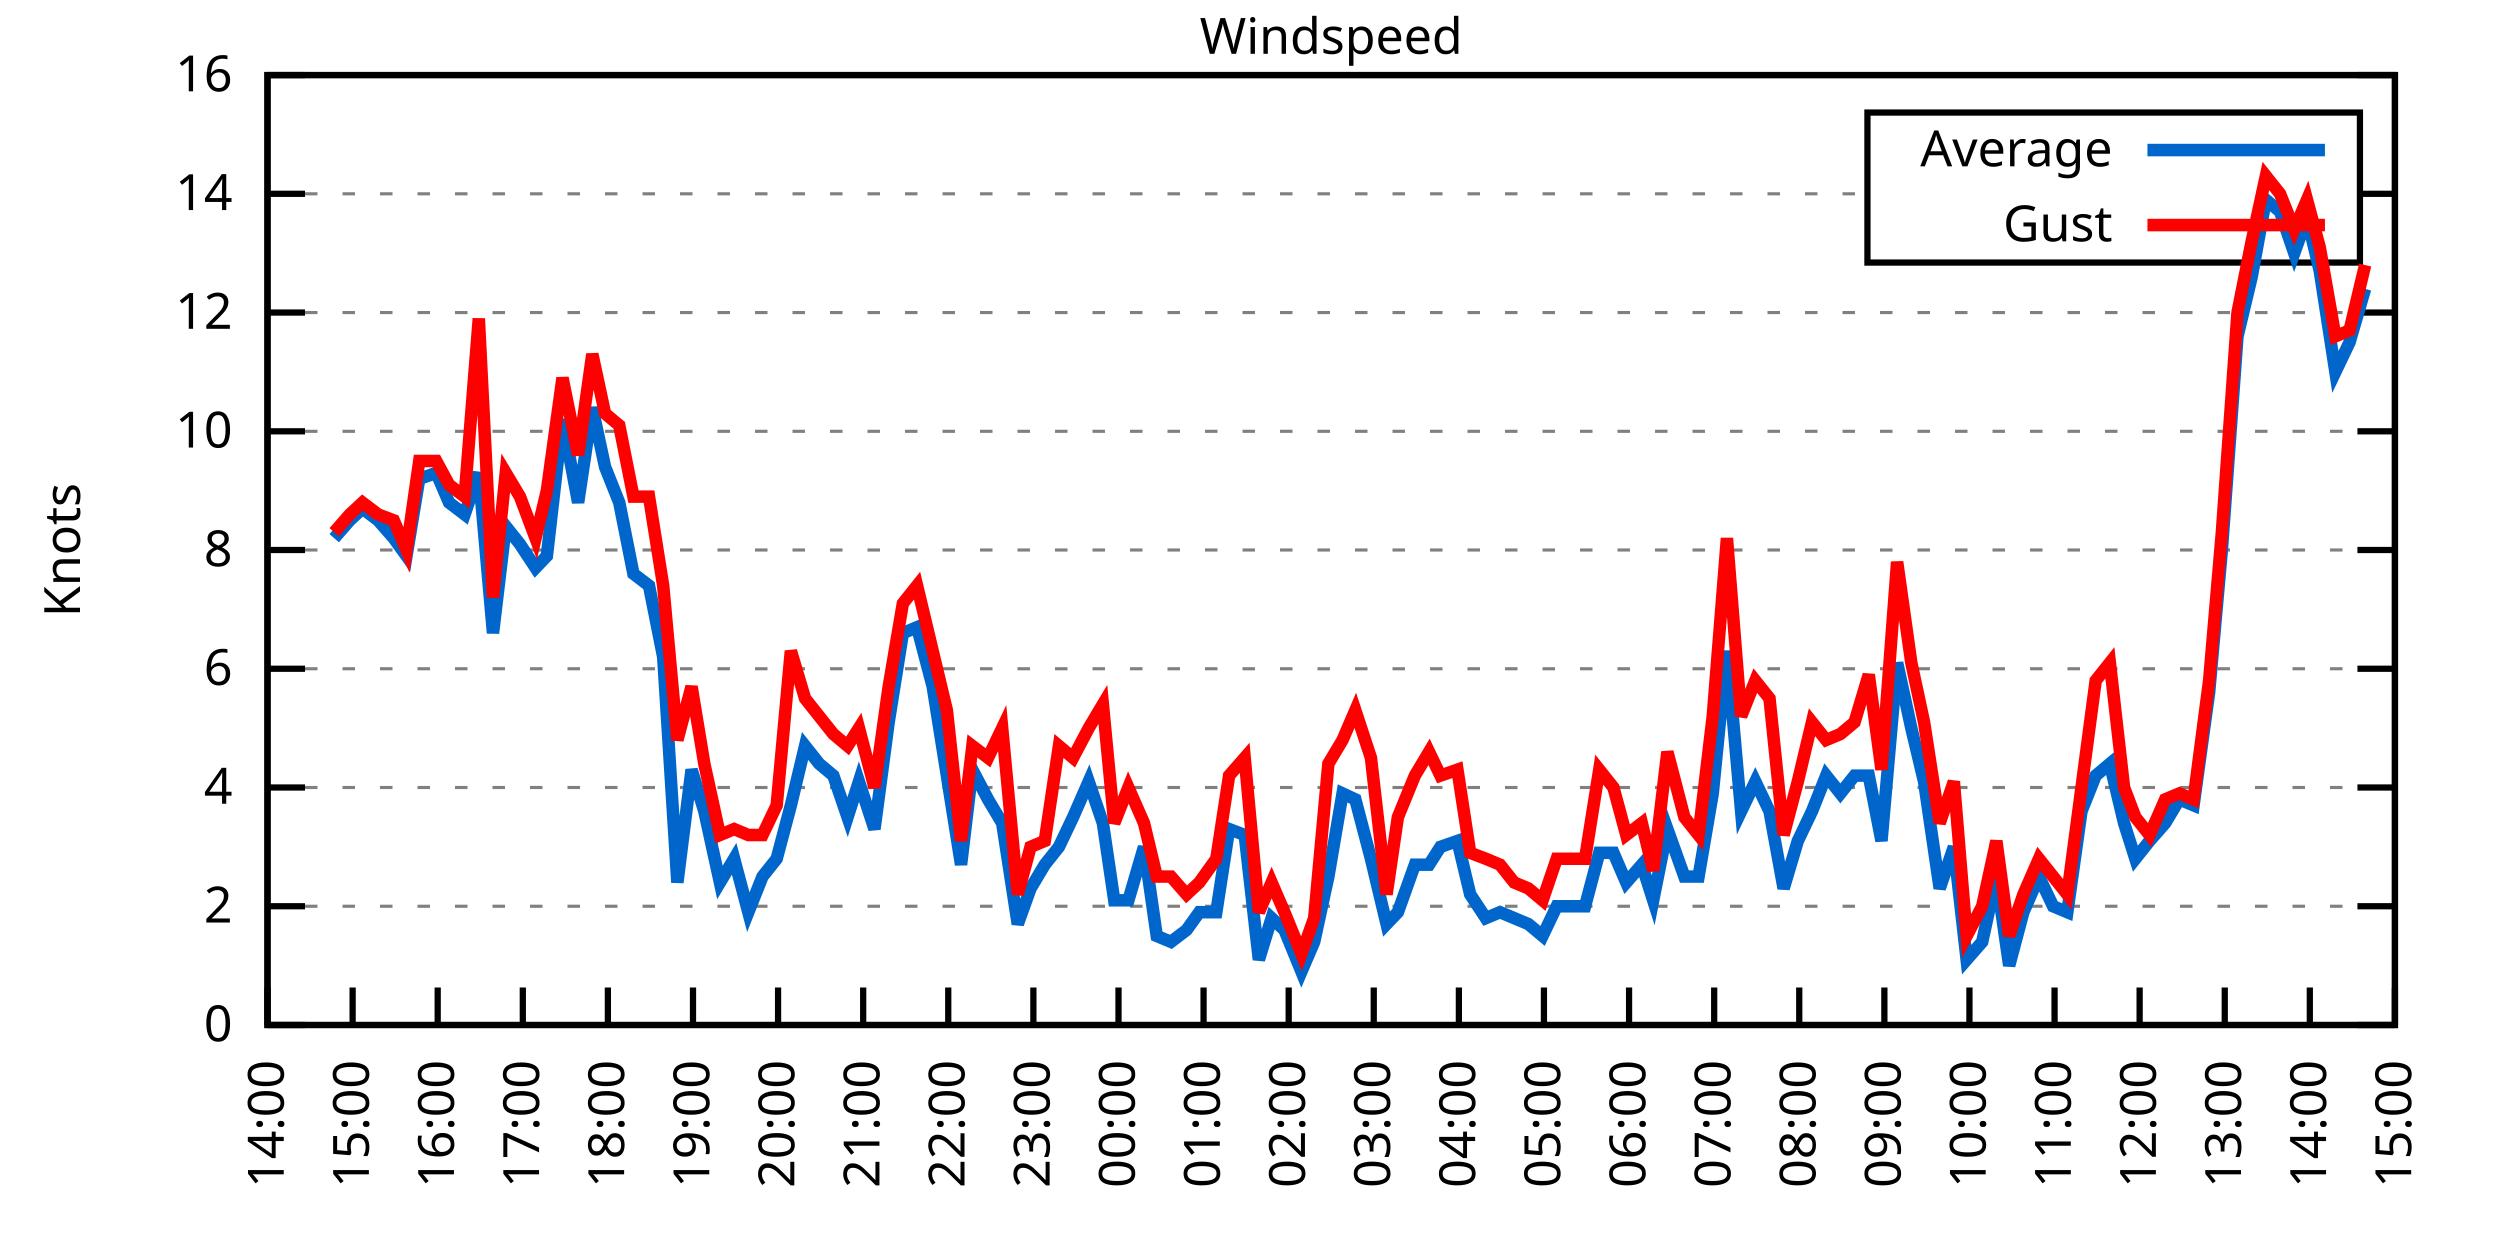
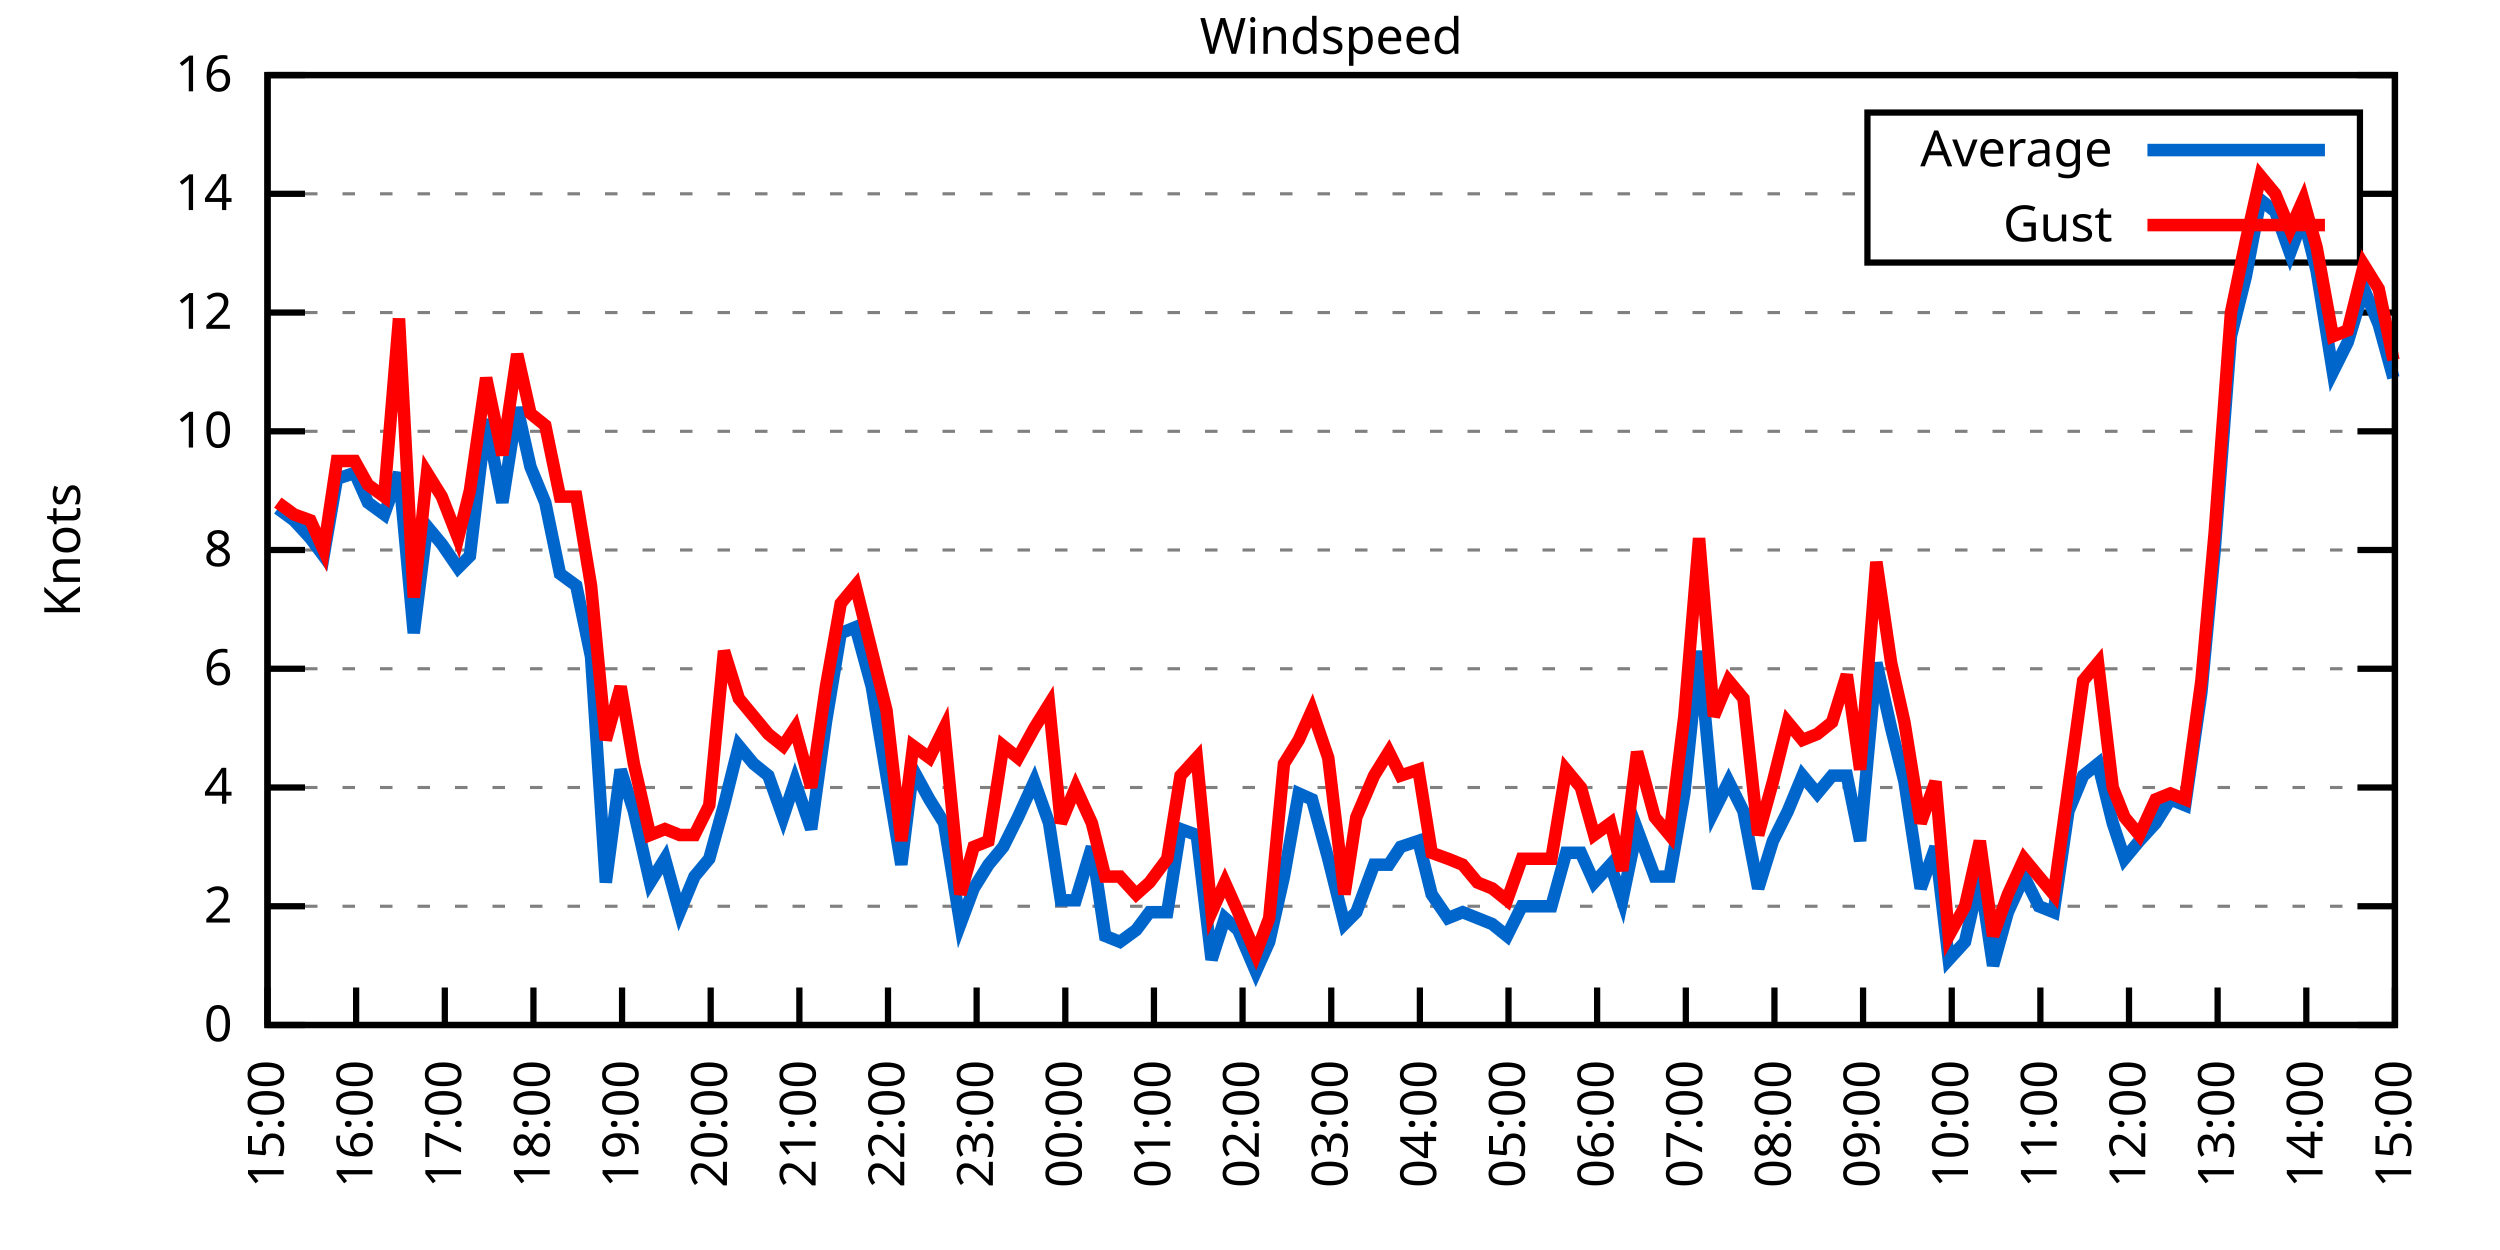
<svg xmlns="http://www.w3.org/2000/svg" xmlns:xlink="http://www.w3.org/1999/xlink" width="400" height="200" viewBox="0 0 400 200">
  <g id="gnuplot_canvas">
    <rect x="0" y="0" width="400" height="200" fill="none" />
    <defs>
      <circle id="gpDot" r="0.5" stroke-width="0.5" stroke="currentColor" />
      <path id="gpPt0" stroke-width="0.333" stroke="currentColor" d="M-1,0 h2 M0,-1 v2" />
      <path id="gpPt1" stroke-width="0.333" stroke="currentColor" d="M-1,-1 L1,1 M1,-1 L-1,1" />
      <path id="gpPt2" stroke-width="0.333" stroke="currentColor" d="M-1,0 L1,0 M0,-1 L0,1 M-1,-1 L1,1 M-1,1 L1,-1" />
      <rect id="gpPt3" stroke-width="0.333" stroke="currentColor" x="-1" y="-1" width="2" height="2" />
      <rect id="gpPt4" stroke-width="0.333" stroke="currentColor" fill="currentColor" x="-1" y="-1" width="2" height="2" />
      <circle id="gpPt5" stroke-width="0.333" stroke="currentColor" cx="0" cy="0" r="1" />
      <use xlink:href="#gpPt5" id="gpPt6" fill="currentColor" stroke="none" />
      <path id="gpPt7" stroke-width="0.333" stroke="currentColor" d="M0,-1.33 L-1.33,0.67 L1.33,0.67 z" />
      <use xlink:href="#gpPt7" id="gpPt8" fill="currentColor" stroke="none" />
      <use xlink:href="#gpPt7" id="gpPt9" stroke="currentColor" transform="rotate(180)" />
      <use xlink:href="#gpPt9" id="gpPt10" fill="currentColor" stroke="none" />
      <use xlink:href="#gpPt3" id="gpPt11" stroke="currentColor" transform="rotate(45)" />
      <use xlink:href="#gpPt11" id="gpPt12" fill="currentColor" stroke="none" />
      <path id="gpPt13" stroke-width="0.333" stroke="currentColor" d="M0,1.330 L1.265,0.411 L0.782,-1.067 L-0.782,-1.076 L-1.265,0.411 z" />
      <use xlink:href="#gpPt13" id="gpPt14" fill="currentColor" stroke="none" />
      <filter id="textbox" filterUnits="objectBoundingBox" x="0" y="0" height="1" width="1">
        <feFlood flood-color="white" flood-opacity="1" result="bgnd" />
        <feComposite in="SourceGraphic" in2="bgnd" operator="atop" />
      </filter>
      <filter id="greybox" filterUnits="objectBoundingBox" x="0" y="0" height="1" width="1">
        <feFlood flood-color="lightgrey" flood-opacity="1" result="grey" />
        <feComposite in="SourceGraphic" in2="grey" operator="atop" />
      </filter>
    </defs>
    <g fill="none" color="white" stroke="currentColor" stroke-width="1.00" stroke-linecap="butt" stroke-linejoin="miter">
</g>
    <g fill="none" color="black" stroke="currentColor" stroke-width="1.00" stroke-linecap="butt" stroke-linejoin="miter">
      <g stroke="none" shape-rendering="crispEdges">
        <polygon fill="rgb(255, 255, 255)" points="42.80,164.00 383.18,164.00 383.18,12.02 42.80,12.02 " />
      </g>
    </g>
    <g fill="none" color="black" stroke="currentColor" stroke-width="1.00" stroke-linecap="butt" stroke-linejoin="miter">
</g>
    <g fill="none" color="black" stroke="black" stroke-width="0.50" stroke-linecap="butt" stroke-linejoin="miter">
</g>
    <g fill="none" color="gray" stroke="currentColor" stroke-width="0.50" stroke-linecap="butt" stroke-linejoin="miter">
      <path stroke="gray" stroke-dasharray="2,4" class="gridline" d="M42.80,164.00 L383.19,164.00  " />
    </g>
    <g fill="none" color="gray" stroke="gray" stroke-width="1.00" stroke-linecap="butt" stroke-linejoin="miter">
</g>
    <g fill="none" color="black" stroke="currentColor" stroke-width="1.00" stroke-linecap="butt" stroke-linejoin="miter">
      <path stroke="black" d="M42.80,164.00 L48.80,164.00 M383.19,164.00 L377.19,164.00  " />
      <g transform="translate(37.20,166.60)" stroke="none" fill="black" font-family="Sans" font-size="8.00" text-anchor="end">
        <text>
          <tspan font-family="Sans"> 0</tspan>
        </text>
      </g>
    </g>
    <g fill="none" color="black" stroke="currentColor" stroke-width="1.00" stroke-linecap="butt" stroke-linejoin="miter">
</g>
    <g fill="none" color="black" stroke="black" stroke-width="0.50" stroke-linecap="butt" stroke-linejoin="miter">
</g>
    <g fill="none" color="gray" stroke="currentColor" stroke-width="0.50" stroke-linecap="butt" stroke-linejoin="miter">
      <path stroke="gray" stroke-dasharray="2,4" class="gridline" d="M42.80,145.00 L383.19,145.00  " />
    </g>
    <g fill="none" color="gray" stroke="gray" stroke-width="1.00" stroke-linecap="butt" stroke-linejoin="miter">
</g>
    <g fill="none" color="black" stroke="currentColor" stroke-width="1.00" stroke-linecap="butt" stroke-linejoin="miter">
      <path stroke="black" d="M42.80,145.00 L48.80,145.00 M383.19,145.00 L377.19,145.00  " />
      <g transform="translate(37.20,147.60)" stroke="none" fill="black" font-family="Sans" font-size="8.00" text-anchor="end">
        <text>
          <tspan font-family="Sans"> 2</tspan>
        </text>
      </g>
    </g>
    <g fill="none" color="black" stroke="currentColor" stroke-width="1.00" stroke-linecap="butt" stroke-linejoin="miter">
</g>
    <g fill="none" color="black" stroke="black" stroke-width="0.50" stroke-linecap="butt" stroke-linejoin="miter">
</g>
    <g fill="none" color="gray" stroke="currentColor" stroke-width="0.50" stroke-linecap="butt" stroke-linejoin="miter">
      <path stroke="gray" stroke-dasharray="2,4" class="gridline" d="M42.80,126.00 L383.19,126.00  " />
    </g>
    <g fill="none" color="gray" stroke="gray" stroke-width="1.00" stroke-linecap="butt" stroke-linejoin="miter">
</g>
    <g fill="none" color="black" stroke="currentColor" stroke-width="1.00" stroke-linecap="butt" stroke-linejoin="miter">
      <path stroke="black" d="M42.80,126.00 L48.80,126.00 M383.19,126.00 L377.19,126.00  " />
      <g transform="translate(37.20,128.60)" stroke="none" fill="black" font-family="Sans" font-size="8.00" text-anchor="end">
        <text>
          <tspan font-family="Sans"> 4</tspan>
        </text>
      </g>
    </g>
    <g fill="none" color="black" stroke="currentColor" stroke-width="1.00" stroke-linecap="butt" stroke-linejoin="miter">
</g>
    <g fill="none" color="black" stroke="black" stroke-width="0.50" stroke-linecap="butt" stroke-linejoin="miter">
</g>
    <g fill="none" color="gray" stroke="currentColor" stroke-width="0.50" stroke-linecap="butt" stroke-linejoin="miter">
      <path stroke="gray" stroke-dasharray="2,4" class="gridline" d="M42.80,107.00 L383.19,107.00  " />
    </g>
    <g fill="none" color="gray" stroke="gray" stroke-width="1.00" stroke-linecap="butt" stroke-linejoin="miter">
</g>
    <g fill="none" color="black" stroke="currentColor" stroke-width="1.00" stroke-linecap="butt" stroke-linejoin="miter">
      <path stroke="black" d="M42.80,107.00 L48.80,107.00 M383.19,107.00 L377.19,107.00  " />
      <g transform="translate(37.20,109.60)" stroke="none" fill="black" font-family="Sans" font-size="8.00" text-anchor="end">
        <text>
          <tspan font-family="Sans"> 6</tspan>
        </text>
      </g>
    </g>
    <g fill="none" color="black" stroke="currentColor" stroke-width="1.00" stroke-linecap="butt" stroke-linejoin="miter">
</g>
    <g fill="none" color="black" stroke="black" stroke-width="0.50" stroke-linecap="butt" stroke-linejoin="miter">
</g>
    <g fill="none" color="gray" stroke="currentColor" stroke-width="0.50" stroke-linecap="butt" stroke-linejoin="miter">
      <path stroke="gray" stroke-dasharray="2,4" class="gridline" d="M42.80,88.00 L383.19,88.00  " />
    </g>
    <g fill="none" color="gray" stroke="gray" stroke-width="1.00" stroke-linecap="butt" stroke-linejoin="miter">
</g>
    <g fill="none" color="black" stroke="currentColor" stroke-width="1.00" stroke-linecap="butt" stroke-linejoin="miter">
      <path stroke="black" d="M42.80,88.00 L48.80,88.00 M383.19,88.00 L377.19,88.00  " />
      <g transform="translate(37.20,90.60)" stroke="none" fill="black" font-family="Sans" font-size="8.00" text-anchor="end">
        <text>
          <tspan font-family="Sans"> 8</tspan>
        </text>
      </g>
    </g>
    <g fill="none" color="black" stroke="currentColor" stroke-width="1.00" stroke-linecap="butt" stroke-linejoin="miter">
</g>
    <g fill="none" color="black" stroke="black" stroke-width="0.50" stroke-linecap="butt" stroke-linejoin="miter">
</g>
    <g fill="none" color="gray" stroke="currentColor" stroke-width="0.50" stroke-linecap="butt" stroke-linejoin="miter">
      <path stroke="gray" stroke-dasharray="2,4" class="gridline" d="M42.80,69.01 L383.19,69.01  " />
    </g>
    <g fill="none" color="gray" stroke="gray" stroke-width="1.00" stroke-linecap="butt" stroke-linejoin="miter">
</g>
    <g fill="none" color="black" stroke="currentColor" stroke-width="1.00" stroke-linecap="butt" stroke-linejoin="miter">
      <path stroke="black" d="M42.80,69.01 L48.80,69.01 M383.19,69.01 L377.19,69.01  " />
      <g transform="translate(37.20,71.61)" stroke="none" fill="black" font-family="Sans" font-size="8.00" text-anchor="end">
        <text>
          <tspan font-family="Sans"> 10</tspan>
        </text>
      </g>
    </g>
    <g fill="none" color="black" stroke="currentColor" stroke-width="1.00" stroke-linecap="butt" stroke-linejoin="miter">
</g>
    <g fill="none" color="black" stroke="black" stroke-width="0.50" stroke-linecap="butt" stroke-linejoin="miter">
</g>
    <g fill="none" color="gray" stroke="currentColor" stroke-width="0.50" stroke-linecap="butt" stroke-linejoin="miter">
      <path stroke="gray" stroke-dasharray="2,4" class="gridline" d="M42.80,50.01 L383.19,50.01  " />
    </g>
    <g fill="none" color="gray" stroke="gray" stroke-width="1.00" stroke-linecap="butt" stroke-linejoin="miter">
</g>
    <g fill="none" color="black" stroke="currentColor" stroke-width="1.00" stroke-linecap="butt" stroke-linejoin="miter">
      <path stroke="black" d="M42.80,50.01 L48.80,50.01 M383.19,50.01 L377.19,50.01  " />
      <g transform="translate(37.20,52.61)" stroke="none" fill="black" font-family="Sans" font-size="8.00" text-anchor="end">
        <text>
          <tspan font-family="Sans"> 12</tspan>
        </text>
      </g>
    </g>
    <g fill="none" color="black" stroke="currentColor" stroke-width="1.00" stroke-linecap="butt" stroke-linejoin="miter">
</g>
    <g fill="none" color="black" stroke="black" stroke-width="0.50" stroke-linecap="butt" stroke-linejoin="miter">
</g>
    <g fill="none" color="gray" stroke="currentColor" stroke-width="0.50" stroke-linecap="butt" stroke-linejoin="miter">
      <path stroke="gray" stroke-dasharray="2,4" class="gridline" d="M42.80,31.01 L298.79,31.01 M377.59,31.01 L383.19,31.01  " />
    </g>
    <g fill="none" color="gray" stroke="gray" stroke-width="1.00" stroke-linecap="butt" stroke-linejoin="miter">
</g>
    <g fill="none" color="black" stroke="currentColor" stroke-width="1.00" stroke-linecap="butt" stroke-linejoin="miter">
      <path stroke="black" d="M42.80,31.01 L48.80,31.01 M383.19,31.01 L377.19,31.01  " />
      <g transform="translate(37.20,33.61)" stroke="none" fill="black" font-family="Sans" font-size="8.00" text-anchor="end">
        <text>
          <tspan font-family="Sans"> 14</tspan>
        </text>
      </g>
    </g>
    <g fill="none" color="black" stroke="currentColor" stroke-width="1.00" stroke-linecap="butt" stroke-linejoin="miter">
</g>
    <g fill="none" color="black" stroke="black" stroke-width="0.50" stroke-linecap="butt" stroke-linejoin="miter">
</g>
    <g fill="none" color="gray" stroke="currentColor" stroke-width="0.50" stroke-linecap="butt" stroke-linejoin="miter">
      <path stroke="gray" stroke-dasharray="2,4" class="gridline" d="M42.80,12.01 L383.19,12.01  " />
    </g>
    <g fill="none" color="gray" stroke="gray" stroke-width="1.00" stroke-linecap="butt" stroke-linejoin="miter">
</g>
    <g fill="none" color="black" stroke="currentColor" stroke-width="1.00" stroke-linecap="butt" stroke-linejoin="miter">
      <path stroke="black" d="M42.80,12.01 L48.80,12.01 M383.19,12.01 L377.19,12.01  " />
      <g transform="translate(37.20,14.61)" stroke="none" fill="black" font-family="Sans" font-size="8.00" text-anchor="end">
        <text>
          <tspan font-family="Sans"> 16</tspan>
        </text>
      </g>
    </g>
    <g fill="none" color="black" stroke="currentColor" stroke-width="1.00" stroke-linecap="butt" stroke-linejoin="miter">
      <path stroke="black" d="M42.80,164.00 L42.80,158.00  " />
      <g transform="translate(45.40,169.60) rotate(270.00)" stroke="none" fill="black" font-family="Sans" font-size="8.00" text-anchor="end">
        <text>
-           <tspan font-family="Sans">14:00</tspan>
-         </text>
-       </g>
-     </g>
-     <g fill="none" color="black" stroke="currentColor" stroke-width="1.00" stroke-linecap="butt" stroke-linejoin="miter">
-       <path stroke="black" d="M56.42,164.00 L56.42,158.00  " />
-       <g transform="translate(59.02,169.60) rotate(270.00)" stroke="none" fill="black" font-family="Sans" font-size="8.00" text-anchor="end">
-         <text>
          <tspan font-family="Sans">15:00</tspan>
        </text>
      </g>
    </g>
    <g fill="none" color="black" stroke="currentColor" stroke-width="1.00" stroke-linecap="butt" stroke-linejoin="miter">
-       <path stroke="black" d="M70.03,164.00 L70.03,158.00  " />
-       <g transform="translate(72.63,169.60) rotate(270.00)" stroke="none" fill="black" font-family="Sans" font-size="8.00" text-anchor="end">
+       <path stroke="black" d="M56.98,164.00 L56.98,158.00  " />
+       <g transform="translate(59.58,169.60) rotate(270.00)" stroke="none" fill="black" font-family="Sans" font-size="8.00" text-anchor="end">
        <text>
          <tspan font-family="Sans">16:00</tspan>
        </text>
      </g>
    </g>
    <g fill="none" color="black" stroke="currentColor" stroke-width="1.00" stroke-linecap="butt" stroke-linejoin="miter">
-       <path stroke="black" d="M83.65,164.00 L83.65,158.00  " />
-       <g transform="translate(86.25,169.60) rotate(270.00)" stroke="none" fill="black" font-family="Sans" font-size="8.00" text-anchor="end">
+       <path stroke="black" d="M71.17,164.00 L71.17,158.00  " />
+       <g transform="translate(73.77,169.60) rotate(270.00)" stroke="none" fill="black" font-family="Sans" font-size="8.00" text-anchor="end">
        <text>
          <tspan font-family="Sans">17:00</tspan>
        </text>
      </g>
    </g>
    <g fill="none" color="black" stroke="currentColor" stroke-width="1.00" stroke-linecap="butt" stroke-linejoin="miter">
-       <path stroke="black" d="M97.26,164.00 L97.26,158.00  " />
-       <g transform="translate(99.86,169.60) rotate(270.00)" stroke="none" fill="black" font-family="Sans" font-size="8.00" text-anchor="end">
+       <path stroke="black" d="M85.35,164.00 L85.35,158.00  " />
+       <g transform="translate(87.95,169.60) rotate(270.00)" stroke="none" fill="black" font-family="Sans" font-size="8.00" text-anchor="end">
        <text>
          <tspan font-family="Sans">18:00</tspan>
        </text>
      </g>
    </g>
    <g fill="none" color="black" stroke="currentColor" stroke-width="1.00" stroke-linecap="butt" stroke-linejoin="miter">
-       <path stroke="black" d="M110.88,164.00 L110.88,158.00  " />
-       <g transform="translate(113.48,169.60) rotate(270.00)" stroke="none" fill="black" font-family="Sans" font-size="8.00" text-anchor="end">
+       <path stroke="black" d="M99.53,164.00 L99.53,158.00  " />
+       <g transform="translate(102.13,169.60) rotate(270.00)" stroke="none" fill="black" font-family="Sans" font-size="8.00" text-anchor="end">
        <text>
          <tspan font-family="Sans">19:00</tspan>
        </text>
      </g>
    </g>
    <g fill="none" color="black" stroke="currentColor" stroke-width="1.00" stroke-linecap="butt" stroke-linejoin="miter">
-       <path stroke="black" d="M124.49,164.00 L124.49,158.00  " />
-       <g transform="translate(127.09,169.60) rotate(270.00)" stroke="none" fill="black" font-family="Sans" font-size="8.00" text-anchor="end">
+       <path stroke="black" d="M113.71,164.00 L113.71,158.00  " />
+       <g transform="translate(116.31,169.60) rotate(270.00)" stroke="none" fill="black" font-family="Sans" font-size="8.00" text-anchor="end">
        <text>
          <tspan font-family="Sans">20:00</tspan>
        </text>
      </g>
    </g>
    <g fill="none" color="black" stroke="currentColor" stroke-width="1.00" stroke-linecap="butt" stroke-linejoin="miter">
-       <path stroke="black" d="M138.11,164.00 L138.11,158.00  " />
-       <g transform="translate(140.71,169.60) rotate(270.00)" stroke="none" fill="black" font-family="Sans" font-size="8.00" text-anchor="end">
+       <path stroke="black" d="M127.90,164.00 L127.90,158.00  " />
+       <g transform="translate(130.50,169.60) rotate(270.00)" stroke="none" fill="black" font-family="Sans" font-size="8.00" text-anchor="end">
        <text>
          <tspan font-family="Sans">21:00</tspan>
        </text>
      </g>
    </g>
    <g fill="none" color="black" stroke="currentColor" stroke-width="1.00" stroke-linecap="butt" stroke-linejoin="miter">
-       <path stroke="black" d="M151.72,164.00 L151.72,158.00  " />
-       <g transform="translate(154.32,169.60) rotate(270.00)" stroke="none" fill="black" font-family="Sans" font-size="8.00" text-anchor="end">
+       <path stroke="black" d="M142.08,164.00 L142.08,158.00  " />
+       <g transform="translate(144.68,169.60) rotate(270.00)" stroke="none" fill="black" font-family="Sans" font-size="8.00" text-anchor="end">
        <text>
          <tspan font-family="Sans">22:00</tspan>
        </text>
      </g>
    </g>
    <g fill="none" color="black" stroke="currentColor" stroke-width="1.00" stroke-linecap="butt" stroke-linejoin="miter">
-       <path stroke="black" d="M165.34,164.00 L165.34,158.00  " />
-       <g transform="translate(167.94,169.60) rotate(270.00)" stroke="none" fill="black" font-family="Sans" font-size="8.00" text-anchor="end">
+       <path stroke="black" d="M156.26,164.00 L156.26,158.00  " />
+       <g transform="translate(158.86,169.60) rotate(270.00)" stroke="none" fill="black" font-family="Sans" font-size="8.00" text-anchor="end">
        <text>
          <tspan font-family="Sans">23:00</tspan>
        </text>
      </g>
    </g>
    <g fill="none" color="black" stroke="currentColor" stroke-width="1.00" stroke-linecap="butt" stroke-linejoin="miter">
-       <path stroke="black" d="M178.96,164.00 L178.96,158.00  " />
-       <g transform="translate(181.56,169.60) rotate(270.00)" stroke="none" fill="black" font-family="Sans" font-size="8.00" text-anchor="end">
+       <path stroke="black" d="M170.45,164.00 L170.45,158.00  " />
+       <g transform="translate(173.05,169.60) rotate(270.00)" stroke="none" fill="black" font-family="Sans" font-size="8.00" text-anchor="end">
        <text>
          <tspan font-family="Sans">00:00</tspan>
        </text>
      </g>
    </g>
    <g fill="none" color="black" stroke="currentColor" stroke-width="1.00" stroke-linecap="butt" stroke-linejoin="miter">
-       <path stroke="black" d="M192.57,164.00 L192.57,158.00  " />
-       <g transform="translate(195.17,169.60) rotate(270.00)" stroke="none" fill="black" font-family="Sans" font-size="8.00" text-anchor="end">
+       <path stroke="black" d="M184.63,164.00 L184.63,158.00  " />
+       <g transform="translate(187.23,169.60) rotate(270.00)" stroke="none" fill="black" font-family="Sans" font-size="8.00" text-anchor="end">
        <text>
          <tspan font-family="Sans">01:00</tspan>
        </text>
      </g>
    </g>
    <g fill="none" color="black" stroke="currentColor" stroke-width="1.00" stroke-linecap="butt" stroke-linejoin="miter">
-       <path stroke="black" d="M206.19,164.00 L206.19,158.00  " />
-       <g transform="translate(208.79,169.60) rotate(270.00)" stroke="none" fill="black" font-family="Sans" font-size="8.00" text-anchor="end">
+       <path stroke="black" d="M198.81,164.00 L198.81,158.00  " />
+       <g transform="translate(201.41,169.60) rotate(270.00)" stroke="none" fill="black" font-family="Sans" font-size="8.00" text-anchor="end">
        <text>
          <tspan font-family="Sans">02:00</tspan>
        </text>
      </g>
    </g>
    <g fill="none" color="black" stroke="currentColor" stroke-width="1.00" stroke-linecap="butt" stroke-linejoin="miter">
-       <path stroke="black" d="M219.80,164.00 L219.80,158.00  " />
-       <g transform="translate(222.40,169.60) rotate(270.00)" stroke="none" fill="black" font-family="Sans" font-size="8.00" text-anchor="end">
+       <path stroke="black" d="M213.00,164.00 L213.00,158.00  " />
+       <g transform="translate(215.60,169.60) rotate(270.00)" stroke="none" fill="black" font-family="Sans" font-size="8.00" text-anchor="end">
        <text>
          <tspan font-family="Sans">03:00</tspan>
        </text>
      </g>
    </g>
    <g fill="none" color="black" stroke="currentColor" stroke-width="1.00" stroke-linecap="butt" stroke-linejoin="miter">
-       <path stroke="black" d="M233.42,164.00 L233.42,158.00  " />
-       <g transform="translate(236.02,169.60) rotate(270.00)" stroke="none" fill="black" font-family="Sans" font-size="8.00" text-anchor="end">
+       <path stroke="black" d="M227.18,164.00 L227.18,158.00  " />
+       <g transform="translate(229.78,169.60) rotate(270.00)" stroke="none" fill="black" font-family="Sans" font-size="8.00" text-anchor="end">
        <text>
          <tspan font-family="Sans">04:00</tspan>
        </text>
      </g>
    </g>
    <g fill="none" color="black" stroke="currentColor" stroke-width="1.00" stroke-linecap="butt" stroke-linejoin="miter">
-       <path stroke="black" d="M247.03,164.00 L247.03,158.00  " />
-       <g transform="translate(249.63,169.60) rotate(270.00)" stroke="none" fill="black" font-family="Sans" font-size="8.00" text-anchor="end">
+       <path stroke="black" d="M241.36,164.00 L241.36,158.00  " />
+       <g transform="translate(243.96,169.60) rotate(270.00)" stroke="none" fill="black" font-family="Sans" font-size="8.00" text-anchor="end">
        <text>
          <tspan font-family="Sans">05:00</tspan>
        </text>
      </g>
    </g>
    <g fill="none" color="black" stroke="currentColor" stroke-width="1.00" stroke-linecap="butt" stroke-linejoin="miter">
-       <path stroke="black" d="M260.65,164.00 L260.65,158.00  " />
-       <g transform="translate(263.25,169.60) rotate(270.00)" stroke="none" fill="black" font-family="Sans" font-size="8.00" text-anchor="end">
+       <path stroke="black" d="M255.54,164.00 L255.54,158.00  " />
+       <g transform="translate(258.14,169.60) rotate(270.00)" stroke="none" fill="black" font-family="Sans" font-size="8.00" text-anchor="end">
        <text>
          <tspan font-family="Sans">06:00</tspan>
        </text>
      </g>
    </g>
    <g fill="none" color="black" stroke="currentColor" stroke-width="1.00" stroke-linecap="butt" stroke-linejoin="miter">
-       <path stroke="black" d="M274.27,164.00 L274.27,158.00  " />
-       <g transform="translate(276.87,169.60) rotate(270.00)" stroke="none" fill="black" font-family="Sans" font-size="8.00" text-anchor="end">
+       <path stroke="black" d="M269.73,164.00 L269.73,158.00  " />
+       <g transform="translate(272.33,169.60) rotate(270.00)" stroke="none" fill="black" font-family="Sans" font-size="8.00" text-anchor="end">
        <text>
          <tspan font-family="Sans">07:00</tspan>
        </text>
      </g>
    </g>
    <g fill="none" color="black" stroke="currentColor" stroke-width="1.00" stroke-linecap="butt" stroke-linejoin="miter">
-       <path stroke="black" d="M287.88,164.00 L287.88,158.00  " />
-       <g transform="translate(290.48,169.60) rotate(270.00)" stroke="none" fill="black" font-family="Sans" font-size="8.00" text-anchor="end">
+       <path stroke="black" d="M283.91,164.00 L283.91,158.00  " />
+       <g transform="translate(286.51,169.60) rotate(270.00)" stroke="none" fill="black" font-family="Sans" font-size="8.00" text-anchor="end">
        <text>
          <tspan font-family="Sans">08:00</tspan>
        </text>
      </g>
    </g>
    <g fill="none" color="black" stroke="currentColor" stroke-width="1.00" stroke-linecap="butt" stroke-linejoin="miter">
-       <path stroke="black" d="M301.50,164.00 L301.50,158.00  " />
-       <g transform="translate(304.10,169.60) rotate(270.00)" stroke="none" fill="black" font-family="Sans" font-size="8.00" text-anchor="end">
+       <path stroke="black" d="M298.09,164.00 L298.09,158.00  " />
+       <g transform="translate(300.69,169.60) rotate(270.00)" stroke="none" fill="black" font-family="Sans" font-size="8.00" text-anchor="end">
        <text>
          <tspan font-family="Sans">09:00</tspan>
        </text>
      </g>
    </g>
    <g fill="none" color="black" stroke="currentColor" stroke-width="1.00" stroke-linecap="butt" stroke-linejoin="miter">
-       <path stroke="black" d="M315.11,164.00 L315.11,158.00  " />
-       <g transform="translate(317.71,169.60) rotate(270.00)" stroke="none" fill="black" font-family="Sans" font-size="8.00" text-anchor="end">
+       <path stroke="black" d="M312.28,164.00 L312.28,158.00  " />
+       <g transform="translate(314.88,169.60) rotate(270.00)" stroke="none" fill="black" font-family="Sans" font-size="8.00" text-anchor="end">
        <text>
          <tspan font-family="Sans">10:00</tspan>
        </text>
      </g>
    </g>
    <g fill="none" color="black" stroke="currentColor" stroke-width="1.00" stroke-linecap="butt" stroke-linejoin="miter">
-       <path stroke="black" d="M328.73,164.00 L328.73,158.00  " />
-       <g transform="translate(331.33,169.60) rotate(270.00)" stroke="none" fill="black" font-family="Sans" font-size="8.00" text-anchor="end">
+       <path stroke="black" d="M326.46,164.00 L326.46,158.00  " />
+       <g transform="translate(329.06,169.60) rotate(270.00)" stroke="none" fill="black" font-family="Sans" font-size="8.00" text-anchor="end">
        <text>
          <tspan font-family="Sans">11:00</tspan>
        </text>
      </g>
    </g>
    <g fill="none" color="black" stroke="currentColor" stroke-width="1.00" stroke-linecap="butt" stroke-linejoin="miter">
-       <path stroke="black" d="M342.34,164.00 L342.34,158.00  " />
-       <g transform="translate(344.94,169.60) rotate(270.00)" stroke="none" fill="black" font-family="Sans" font-size="8.00" text-anchor="end">
+       <path stroke="black" d="M340.64,164.00 L340.64,158.00  " />
+       <g transform="translate(343.24,169.60) rotate(270.00)" stroke="none" fill="black" font-family="Sans" font-size="8.00" text-anchor="end">
        <text>
          <tspan font-family="Sans">12:00</tspan>
        </text>
      </g>
    </g>
    <g fill="none" color="black" stroke="currentColor" stroke-width="1.00" stroke-linecap="butt" stroke-linejoin="miter">
-       <path stroke="black" d="M355.96,164.00 L355.96,158.00  " />
-       <g transform="translate(358.56,169.60) rotate(270.00)" stroke="none" fill="black" font-family="Sans" font-size="8.00" text-anchor="end">
+       <path stroke="black" d="M354.82,164.00 L354.82,158.00  " />
+       <g transform="translate(357.42,169.60) rotate(270.00)" stroke="none" fill="black" font-family="Sans" font-size="8.00" text-anchor="end">
        <text>
          <tspan font-family="Sans">13:00</tspan>
        </text>
      </g>
    </g>
    <g fill="none" color="black" stroke="currentColor" stroke-width="1.00" stroke-linecap="butt" stroke-linejoin="miter">
-       <path stroke="black" d="M369.57,164.00 L369.57,158.00  " />
-       <g transform="translate(372.17,169.60) rotate(270.00)" stroke="none" fill="black" font-family="Sans" font-size="8.00" text-anchor="end">
+       <path stroke="black" d="M369.01,164.00 L369.01,158.00  " />
+       <g transform="translate(371.61,169.60) rotate(270.00)" stroke="none" fill="black" font-family="Sans" font-size="8.00" text-anchor="end">
        <text>
          <tspan font-family="Sans">14:00</tspan>
        </text>
      </g>
    </g>
    <g fill="none" color="black" stroke="currentColor" stroke-width="1.00" stroke-linecap="butt" stroke-linejoin="miter">
      <path stroke="black" d="M383.19,164.00 L383.19,158.00  " />
      <g transform="translate(385.79,169.60) rotate(270.00)" stroke="none" fill="black" font-family="Sans" font-size="8.00" text-anchor="end">
        <text>
          <tspan font-family="Sans">15:00</tspan>
        </text>
      </g>
    </g>
    <g fill="none" color="black" stroke="currentColor" stroke-width="1.00" stroke-linecap="butt" stroke-linejoin="miter">
</g>
    <g fill="none" color="black" stroke="currentColor" stroke-width="1.00" stroke-linecap="butt" stroke-linejoin="miter">
      <path stroke="black" d="M42.80,12.01 L42.80,164.00 L383.19,164.00 L383.19,12.01 L42.80,12.01 Z  " />
    </g>
    <g fill="none" color="black" stroke="currentColor" stroke-width="1.00" stroke-linecap="butt" stroke-linejoin="miter">
</g>
    <g fill="none" color="black" stroke="currentColor" stroke-width="1.00" stroke-linecap="butt" stroke-linejoin="miter">
      <path stroke="black" d="M298.79,42.01 L298.79,18.01 L377.59,18.01 L377.59,42.01 L298.79,42.01 Z  " />
    </g>
    <g id="Windspeed_plot_1">
      <g fill="none" color="white" stroke="black" stroke-width="2.00" stroke-linecap="butt" stroke-linejoin="miter">
</g>
      <g fill="none" color="black" stroke="currentColor" stroke-width="2.00" stroke-linecap="butt" stroke-linejoin="miter">
        <g transform="translate(337.99,26.61)" stroke="none" fill="black" font-family="Sans" font-size="8.00" text-anchor="end">
          <text>
            <tspan font-family="Sans">Average</tspan>
          </text>
        </g>
      </g>
      <g fill="none" color="black" stroke="currentColor" stroke-width="2.00" stroke-linecap="butt" stroke-linejoin="miter">
-         <path stroke="rgb(  0, 102, 204)" d="M343.59,24.01 L371.99,24.01 M53.47,86.11 L55.96,83.26 L58.00,81.36 L60.50,83.26 L63.00,86.11 L65.04,88.95   L67.08,76.61 L69.80,75.66 L71.85,80.41 L74.34,82.31 L76.61,75.66 L78.88,101.30 L80.92,84.21 L83.19,87.06   L85.69,90.85 L87.50,88.95 L90.00,67.11 L92.50,80.41 L94.77,65.21 L96.81,74.71 L99.08,80.41 L101.35,91.80   L103.84,93.70 L106.11,105.10 L108.38,141.20 L110.65,123.15 L112.69,129.80 L115.19,141.20 L117.46,137.40 L119.73,145.95   L122.00,140.25 L124.27,137.40 L126.54,128.85 L128.81,119.35 L131.07,122.20 L133.34,124.10 L135.61,130.75 L137.43,125.05   L139.92,132.65 L142.19,115.55 L144.46,101.30 L146.73,100.35 L149.23,109.85 L151.50,124.10 L153.77,138.35 L155.58,123.15   L158.08,127.90 L160.35,131.70 L162.84,147.85 L164.89,142.15 L167.16,138.35 L169.43,135.50 L171.69,130.75 L174.19,125.05   L176.46,131.70 L178.28,144.05 L180.54,144.05 L183.04,135.50 L185.08,149.75 L187.35,150.70 L189.85,148.80 L191.89,145.95   L194.61,145.95 L196.66,132.65 L199.15,133.60 L201.42,153.55 L203.46,146.90 L205.51,148.80 L208.23,155.45 L210.27,150.70   L212.54,140.25 L214.81,126.95 L216.85,127.90 L219.35,137.40 L221.85,147.85 L223.66,145.95 L226.38,138.35 L228.65,138.35   L230.47,135.50 L233.19,134.55 L235.23,143.10 L237.73,146.90 L240.00,145.95 L242.27,146.90 L244.54,147.85 L246.81,149.75   L249.08,145.00 L250.89,145.00 L253.61,145.00 L255.88,136.45 L258.15,136.45 L260.20,141.20 L262.69,138.35 L264.51,144.05   L266.78,132.65 L269.50,140.25 L271.77,140.25 L274.04,126.95 L276.31,104.15 L278.58,129.80 L280.85,125.05 L283.12,129.80   L285.38,142.15 L287.65,134.55 L289.92,129.80 L292.19,124.10 L294.46,126.95 L296.73,124.10 L299.00,124.10 L301.04,134.55   L303.54,106.05 L305.81,116.50 L307.85,125.05 L310.35,142.15 L312.62,135.50 L314.66,153.55 L317.15,150.70 L319.42,140.25   L321.47,154.50 L323.74,145.95 L326.23,140.25 L328.50,145.00 L330.77,145.95 L333.04,129.80 L335.31,124.10 L337.58,122.20   L339.85,131.70 L341.66,137.40 L343.93,134.55 L346.43,131.70 L348.70,127.90 L350.97,128.85 L353.46,110.80 L355.50,88.00   L358.00,53.81 L360.27,44.31 L362.54,31.96 L364.81,33.86 L367.08,40.51 L369.12,34.81 L371.16,43.36 L373.66,59.51   L375.93,54.76 L378.42,46.21  " />
+         <path stroke="rgb(  0, 102, 204)" d="M343.59,24.01 L371.99,24.01 M44.45,81.36 L47.05,83.26 L49.66,86.11 L51.78,88.95 L53.91,76.61 L56.75,75.66   L58.87,80.41 L61.47,82.31 L63.84,75.66 L66.20,101.30 L68.33,84.21 L70.69,87.06 L73.29,90.85 L75.18,88.95   L77.78,67.11 L80.38,80.41 L82.75,65.21 L84.88,74.71 L87.24,80.41 L89.60,91.80 L92.20,93.70 L94.57,105.10   L96.93,141.20 L99.30,123.15 L101.42,129.80 L104.02,141.20 L106.39,137.40 L108.75,145.95 L111.11,140.25 L113.48,137.40   L115.84,128.85 L118.21,119.35 L120.57,122.20 L122.93,124.10 L125.30,130.75 L127.19,125.05 L129.79,132.65 L132.15,115.55   L134.52,101.30 L136.88,100.35 L139.48,109.85 L141.84,124.10 L144.21,138.35 L146.10,123.15 L148.70,127.90 L151.06,131.70   L153.66,147.85 L155.79,142.15 L158.15,138.35 L160.52,135.50 L162.88,130.75 L165.48,125.05 L167.85,131.70 L169.74,144.05   L172.10,144.05 L174.70,135.50 L176.83,149.75 L179.19,150.70 L181.79,148.80 L183.92,145.95 L186.76,145.95 L188.88,132.65   L191.48,133.60 L193.85,153.55 L195.98,146.90 L198.10,148.80 L200.94,155.45 L203.07,150.70 L205.43,140.25 L207.79,126.95   L209.92,127.90 L212.52,137.40 L215.12,147.85 L217.01,145.95 L219.85,138.35 L222.21,138.35 L224.10,135.50 L226.94,134.55   L229.07,143.10 L231.67,146.90 L234.03,145.95 L236.40,146.90 L238.76,147.85 L241.12,149.75 L243.49,145.00 L245.38,145.00   L248.22,145.00 L250.58,136.45 L252.94,136.45 L255.07,141.20 L257.67,138.35 L259.56,144.05 L261.93,132.65 L264.76,140.25   L267.13,140.25 L269.49,126.95 L271.85,104.15 L274.22,129.80 L276.58,125.05 L278.95,129.80 L281.31,142.15 L283.67,134.55   L286.04,129.80 L288.40,124.10 L290.76,126.95 L293.13,124.10 L295.49,124.10 L297.62,134.55 L300.22,106.05 L302.58,116.50   L304.71,125.05 L307.31,142.15 L309.68,135.50 L311.80,153.55 L314.40,150.70 L316.77,140.25 L318.89,154.50 L321.26,145.95   L323.86,140.25 L326.22,145.00 L328.59,145.95 L330.95,129.80 L333.31,124.10 L335.68,122.20 L338.04,131.70 L339.93,137.40   L342.30,134.55 L344.90,131.70 L347.26,127.90 L349.62,128.85 L352.22,110.80 L354.35,88.00 L356.95,53.81 L359.32,44.31   L361.68,31.96 L364.04,33.86 L366.41,40.51 L368.53,34.81 L370.66,43.36 L373.26,59.51 L375.63,54.76 L378.23,46.21   L380.59,51.91 L382.95,60.46  " />
      </g>
    </g>
    <g id="Windspeed_plot_2">
      <g fill="none" color="black" stroke="currentColor" stroke-width="2.00" stroke-linecap="butt" stroke-linejoin="miter">
        <g transform="translate(337.99,38.61)" stroke="none" fill="black" font-family="Sans" font-size="8.00" text-anchor="end">
          <text>
            <tspan font-family="Sans">Gust</tspan>
          </text>
        </g>
      </g>
      <g fill="none" color="black" stroke="currentColor" stroke-width="2.00" stroke-linecap="butt" stroke-linejoin="miter">
-         <path stroke="rgb(255,   0,   0)" d="M343.59,36.01 L371.99,36.01 M53.47,85.16 L55.96,82.31 L58.00,80.41 L60.50,82.31 L63.00,83.26 L65.04,88.00   L67.08,73.76 L69.80,73.76 L71.85,77.56 L74.34,79.46 L76.61,50.96 L78.88,95.60 L80.92,75.66 L83.19,79.46   L85.69,86.11 L87.50,78.51 L90.00,60.46 L92.50,72.81 L94.77,56.66 L96.81,66.16 L99.08,68.06 L101.35,79.46   L103.84,79.46 L106.11,93.70 L108.38,118.40 L110.65,109.85 L112.69,122.20 L115.19,133.60 L117.46,132.65 L119.73,133.60   L122.00,133.60 L124.27,128.85 L126.54,104.15 L128.81,111.75 L131.07,114.60 L133.34,117.45 L135.61,119.35 L137.43,116.50   L139.92,126.00 L142.19,109.85 L144.46,96.55 L146.73,93.70 L149.23,104.15 L151.50,113.65 L153.77,134.55 L155.58,119.35   L158.08,121.25 L160.35,116.50 L162.84,143.10 L164.89,135.50 L167.16,134.55 L169.43,119.35 L171.69,121.25 L174.19,116.50   L176.46,112.70 L178.28,131.70 L180.54,126.00 L183.04,131.70 L185.08,140.25 L187.35,140.25 L189.85,143.10 L191.89,141.20   L194.61,137.40 L196.66,124.10 L199.15,121.25 L201.42,145.95 L203.46,141.20 L205.51,145.95 L208.23,152.60 L210.27,146.90   L212.54,122.20 L214.81,118.40 L216.85,113.65 L219.35,121.25 L221.85,143.10 L223.66,130.75 L226.38,124.10 L228.65,120.30   L230.47,124.10 L233.19,123.15 L235.23,136.45 L237.73,137.40 L240.00,138.35 L242.27,141.20 L244.54,142.15 L246.81,144.05   L249.08,137.40 L250.89,137.40 L253.61,137.40 L255.88,123.15 L258.15,126.00 L260.20,133.60 L262.69,131.70 L264.51,139.30   L266.78,120.30 L269.50,130.75 L271.77,133.60 L274.04,114.60 L276.31,86.11 L278.58,114.60 L280.85,108.90 L283.12,111.75   L285.38,133.60 L287.65,125.05 L289.92,115.55 L292.19,118.40 L294.46,117.45 L296.73,115.55 L299.00,107.95 L301.04,123.15   L303.54,89.90 L305.81,106.05 L307.85,115.55 L310.35,131.70 L312.62,125.05 L314.66,149.75 L317.15,145.00 L319.42,134.55   L321.47,149.75 L323.74,143.10 L326.23,137.40 L328.50,140.25 L330.77,143.10 L333.04,126.00 L335.31,108.90 L337.58,106.05   L339.85,126.00 L341.66,130.75 L343.93,133.60 L346.43,127.90 L348.70,126.95 L350.97,127.90 L353.46,108.90 L355.50,85.16   L358.00,50.01 L360.27,38.61 L362.54,28.16 L364.81,31.01 L367.08,36.71 L369.12,31.96 L371.16,39.56 L373.66,53.81   L375.93,52.86 L378.42,42.41  " />
+         <path stroke="rgb(255,   0,   0)" d="M343.59,36.01 L371.99,36.01 M44.45,80.41 L47.05,82.31 L49.66,83.26 L51.78,88.00 L53.91,73.76 L56.75,73.76   L58.87,77.56 L61.47,79.46 L63.84,50.96 L66.20,95.60 L68.33,75.66 L70.69,79.46 L73.29,86.11 L75.18,78.51   L77.78,60.46 L80.38,72.81 L82.75,56.66 L84.88,66.16 L87.24,68.06 L89.60,79.46 L92.20,79.46 L94.57,93.70   L96.93,118.40 L99.30,109.85 L101.42,122.20 L104.02,133.60 L106.39,132.65 L108.75,133.60 L111.11,133.60 L113.48,128.85   L115.84,104.15 L118.21,111.75 L120.57,114.60 L122.93,117.45 L125.30,119.35 L127.19,116.50 L129.79,126.00 L132.15,109.85   L134.52,96.55 L136.88,93.70 L139.48,104.15 L141.84,113.65 L144.21,134.55 L146.10,119.35 L148.70,121.25 L151.06,116.50   L153.66,143.10 L155.79,135.50 L158.15,134.55 L160.52,119.35 L162.88,121.25 L165.48,116.50 L167.85,112.70 L169.74,131.70   L172.10,126.00 L174.70,131.70 L176.83,140.25 L179.19,140.25 L181.79,143.10 L183.92,141.20 L186.76,137.40 L188.88,124.10   L191.48,121.25 L193.85,145.95 L195.98,141.20 L198.10,145.95 L200.94,152.60 L203.07,146.90 L205.43,122.20 L207.79,118.40   L209.92,113.65 L212.52,121.25 L215.12,143.10 L217.01,130.75 L219.85,124.10 L222.21,120.30 L224.10,124.10 L226.94,123.15   L229.07,136.45 L231.67,137.40 L234.03,138.35 L236.40,141.20 L238.76,142.15 L241.12,144.05 L243.49,137.40 L245.38,137.40   L248.22,137.40 L250.58,123.15 L252.94,126.00 L255.07,133.60 L257.67,131.70 L259.56,139.30 L261.93,120.30 L264.76,130.75   L267.13,133.60 L269.49,114.60 L271.85,86.11 L274.22,114.60 L276.58,108.90 L278.95,111.75 L281.31,133.60 L283.67,125.05   L286.04,115.55 L288.40,118.40 L290.76,117.45 L293.13,115.55 L295.49,107.95 L297.62,123.15 L300.22,89.90 L302.58,106.05   L304.71,115.55 L307.31,131.70 L309.68,125.05 L311.80,149.75 L314.40,145.00 L316.77,134.55 L318.89,149.75 L321.26,143.10   L323.86,137.40 L326.22,140.25 L328.59,143.10 L330.95,126.00 L333.31,108.90 L335.68,106.05 L338.04,126.00 L339.93,130.75   L342.30,133.60 L344.90,127.90 L347.26,126.95 L349.62,127.90 L352.22,108.90 L354.35,85.16 L356.95,50.01 L359.32,38.61   L361.68,28.16 L364.04,31.01 L366.41,36.71 L368.53,31.96 L370.66,39.56 L373.26,53.81 L375.63,52.86 L378.23,42.41   L380.59,46.21 L382.95,57.61  " />
      </g>
    </g>
    <g fill="none" color="black" stroke="currentColor" stroke-width="2.00" stroke-linecap="butt" stroke-linejoin="miter">
</g>
    <g fill="none" color="black" stroke="black" stroke-width="1.00" stroke-linecap="butt" stroke-linejoin="miter">
</g>
    <g fill="none" color="black" stroke="currentColor" stroke-width="1.00" stroke-linecap="butt" stroke-linejoin="miter">
      <path stroke="black" d="M42.80,12.01 L42.80,164.00 L383.19,164.00 L383.19,12.01 L42.80,12.01 Z  " />
      <g transform="translate(12.80,88.01) rotate(270.00)" stroke="none" fill="black" font-family="Sans" font-size="8.00" text-anchor="middle">
        <text>
          <tspan font-family="Sans">Knots</tspan>
        </text>
      </g>
    </g>
    <g fill="none" color="black" stroke="currentColor" stroke-width="1.00" stroke-linecap="butt" stroke-linejoin="miter">
</g>
    <g fill="none" color="black" stroke="currentColor" stroke-width="1.00" stroke-linecap="butt" stroke-linejoin="miter">
      <g transform="translate(212.99,8.61)" stroke="none" fill="black" font-family="Sans" font-size="8.00" text-anchor="middle">
        <text>
          <tspan font-family="Sans">Windspeed</tspan>
        </text>
      </g>
    </g>
    <g fill="none" color="black" stroke="currentColor" stroke-width="1.00" stroke-linecap="butt" stroke-linejoin="miter">
</g>
  </g>
</svg>
